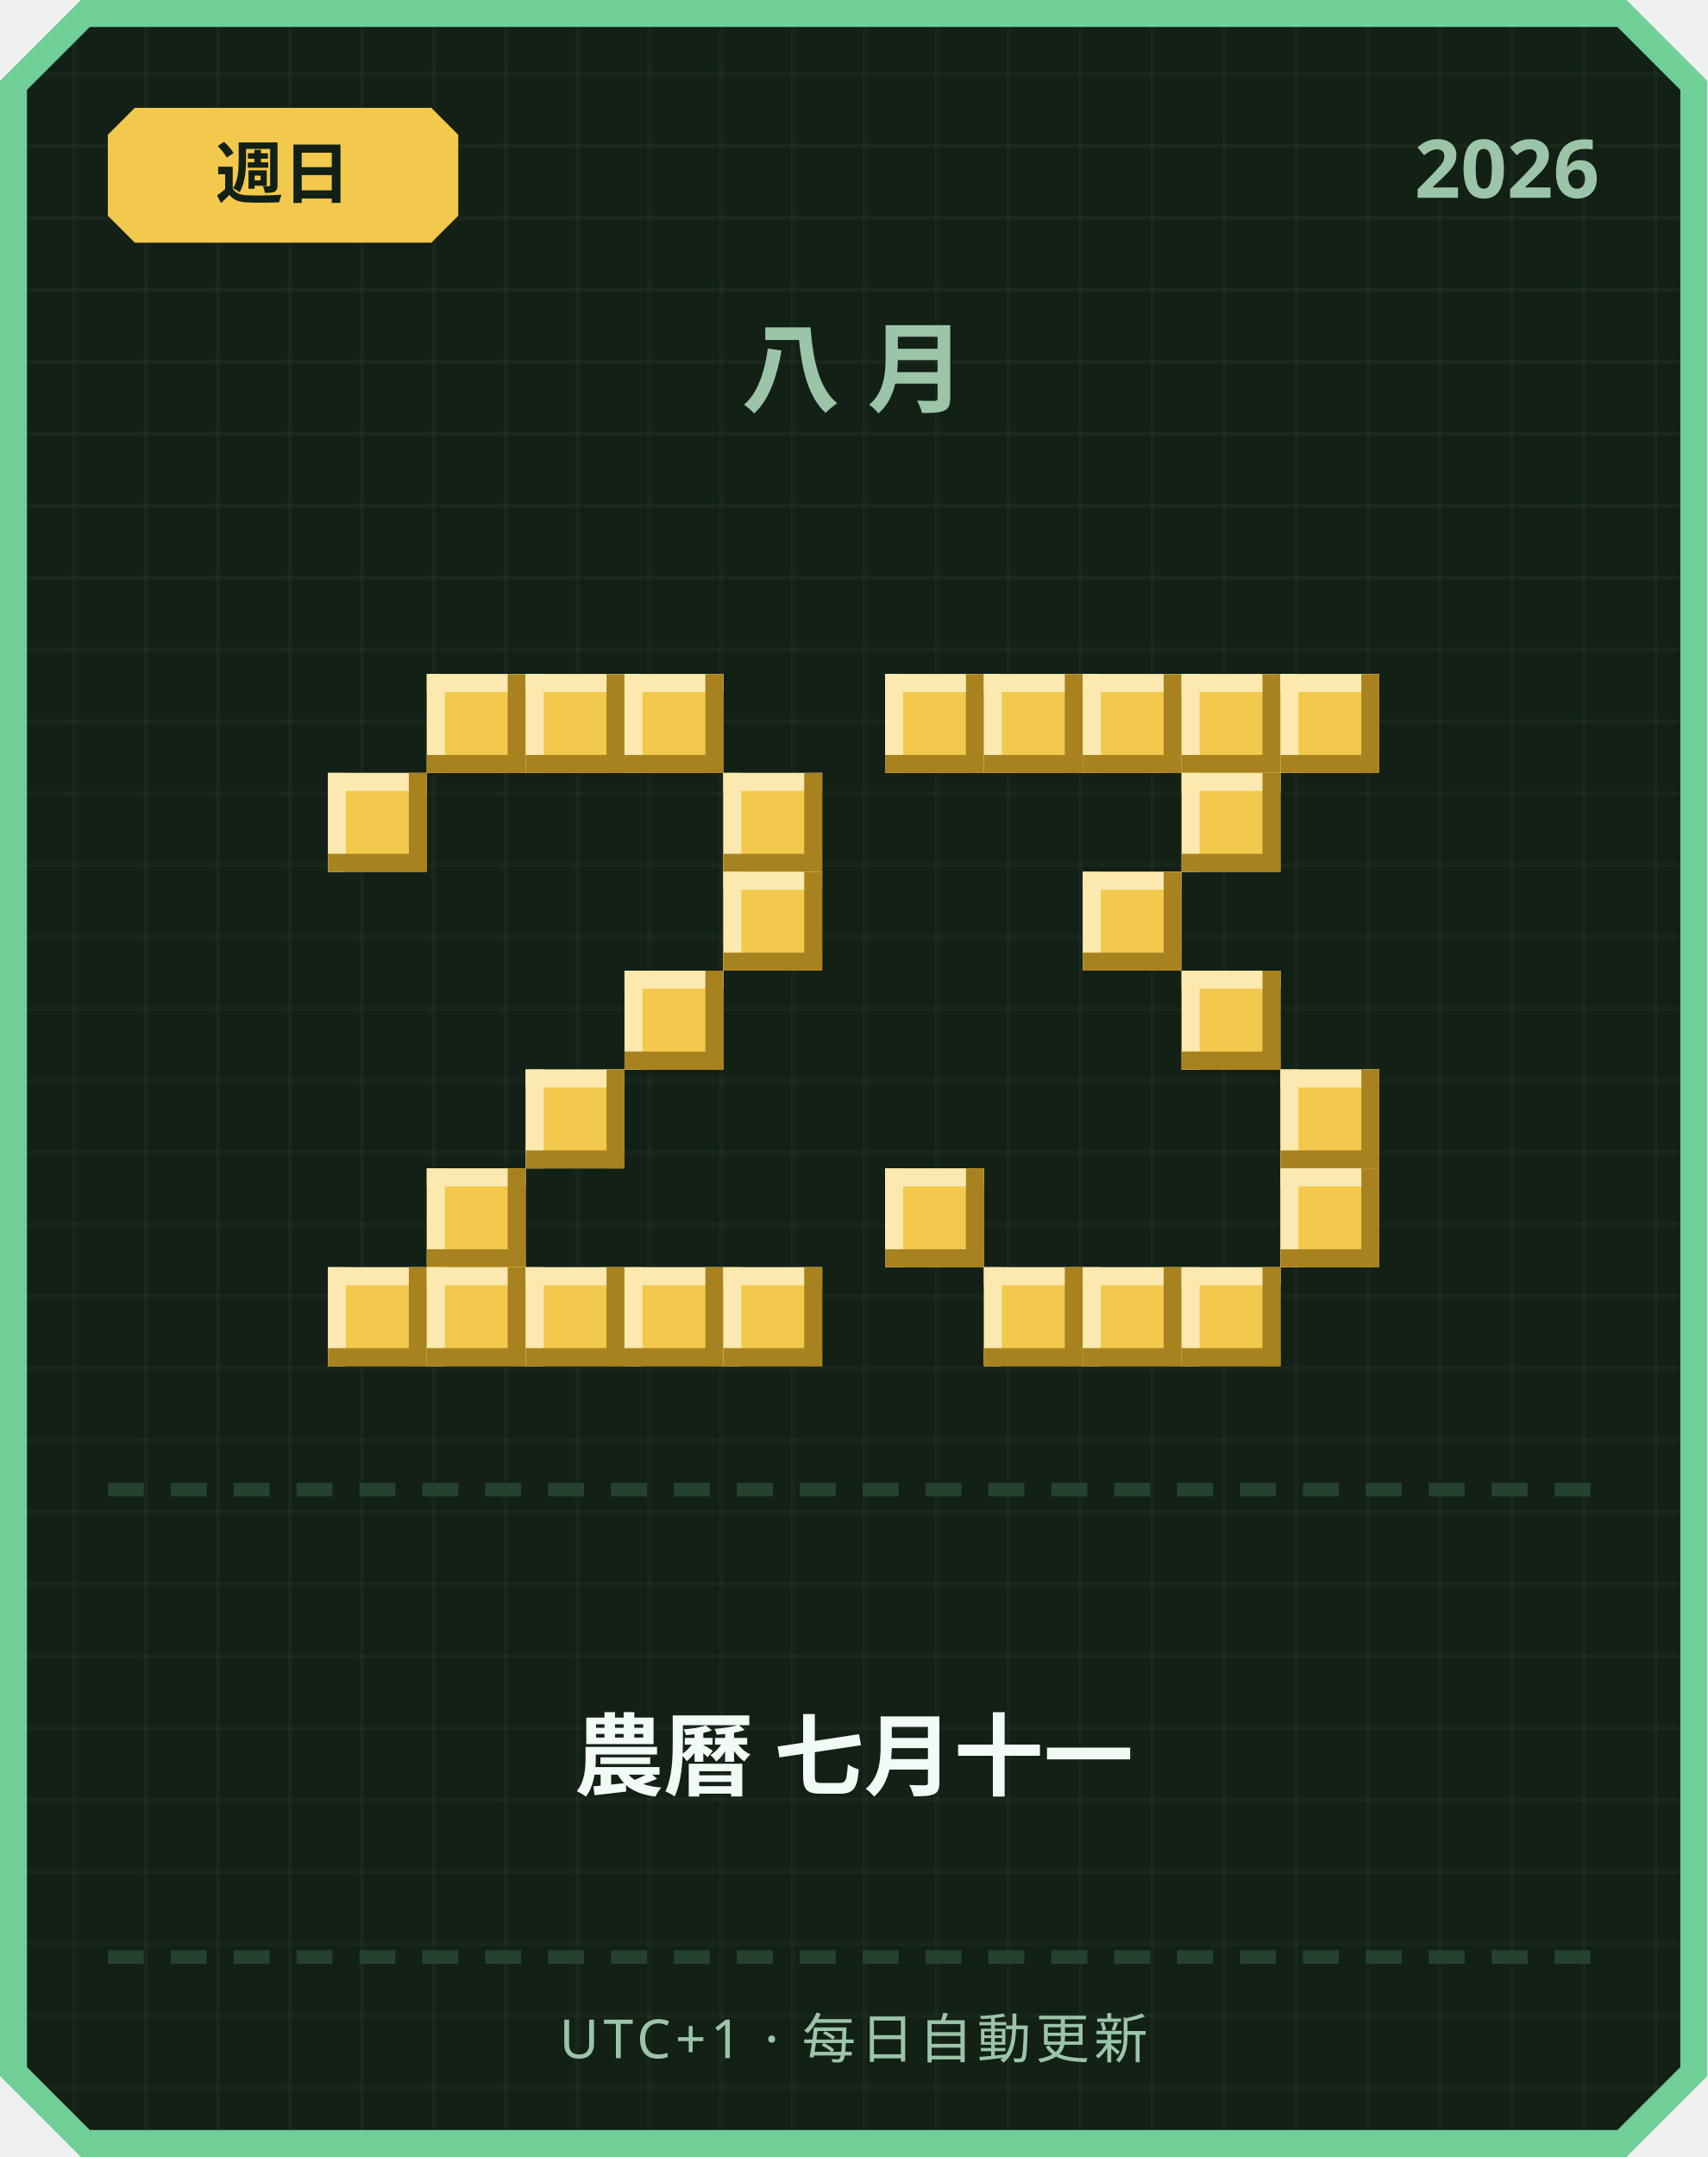
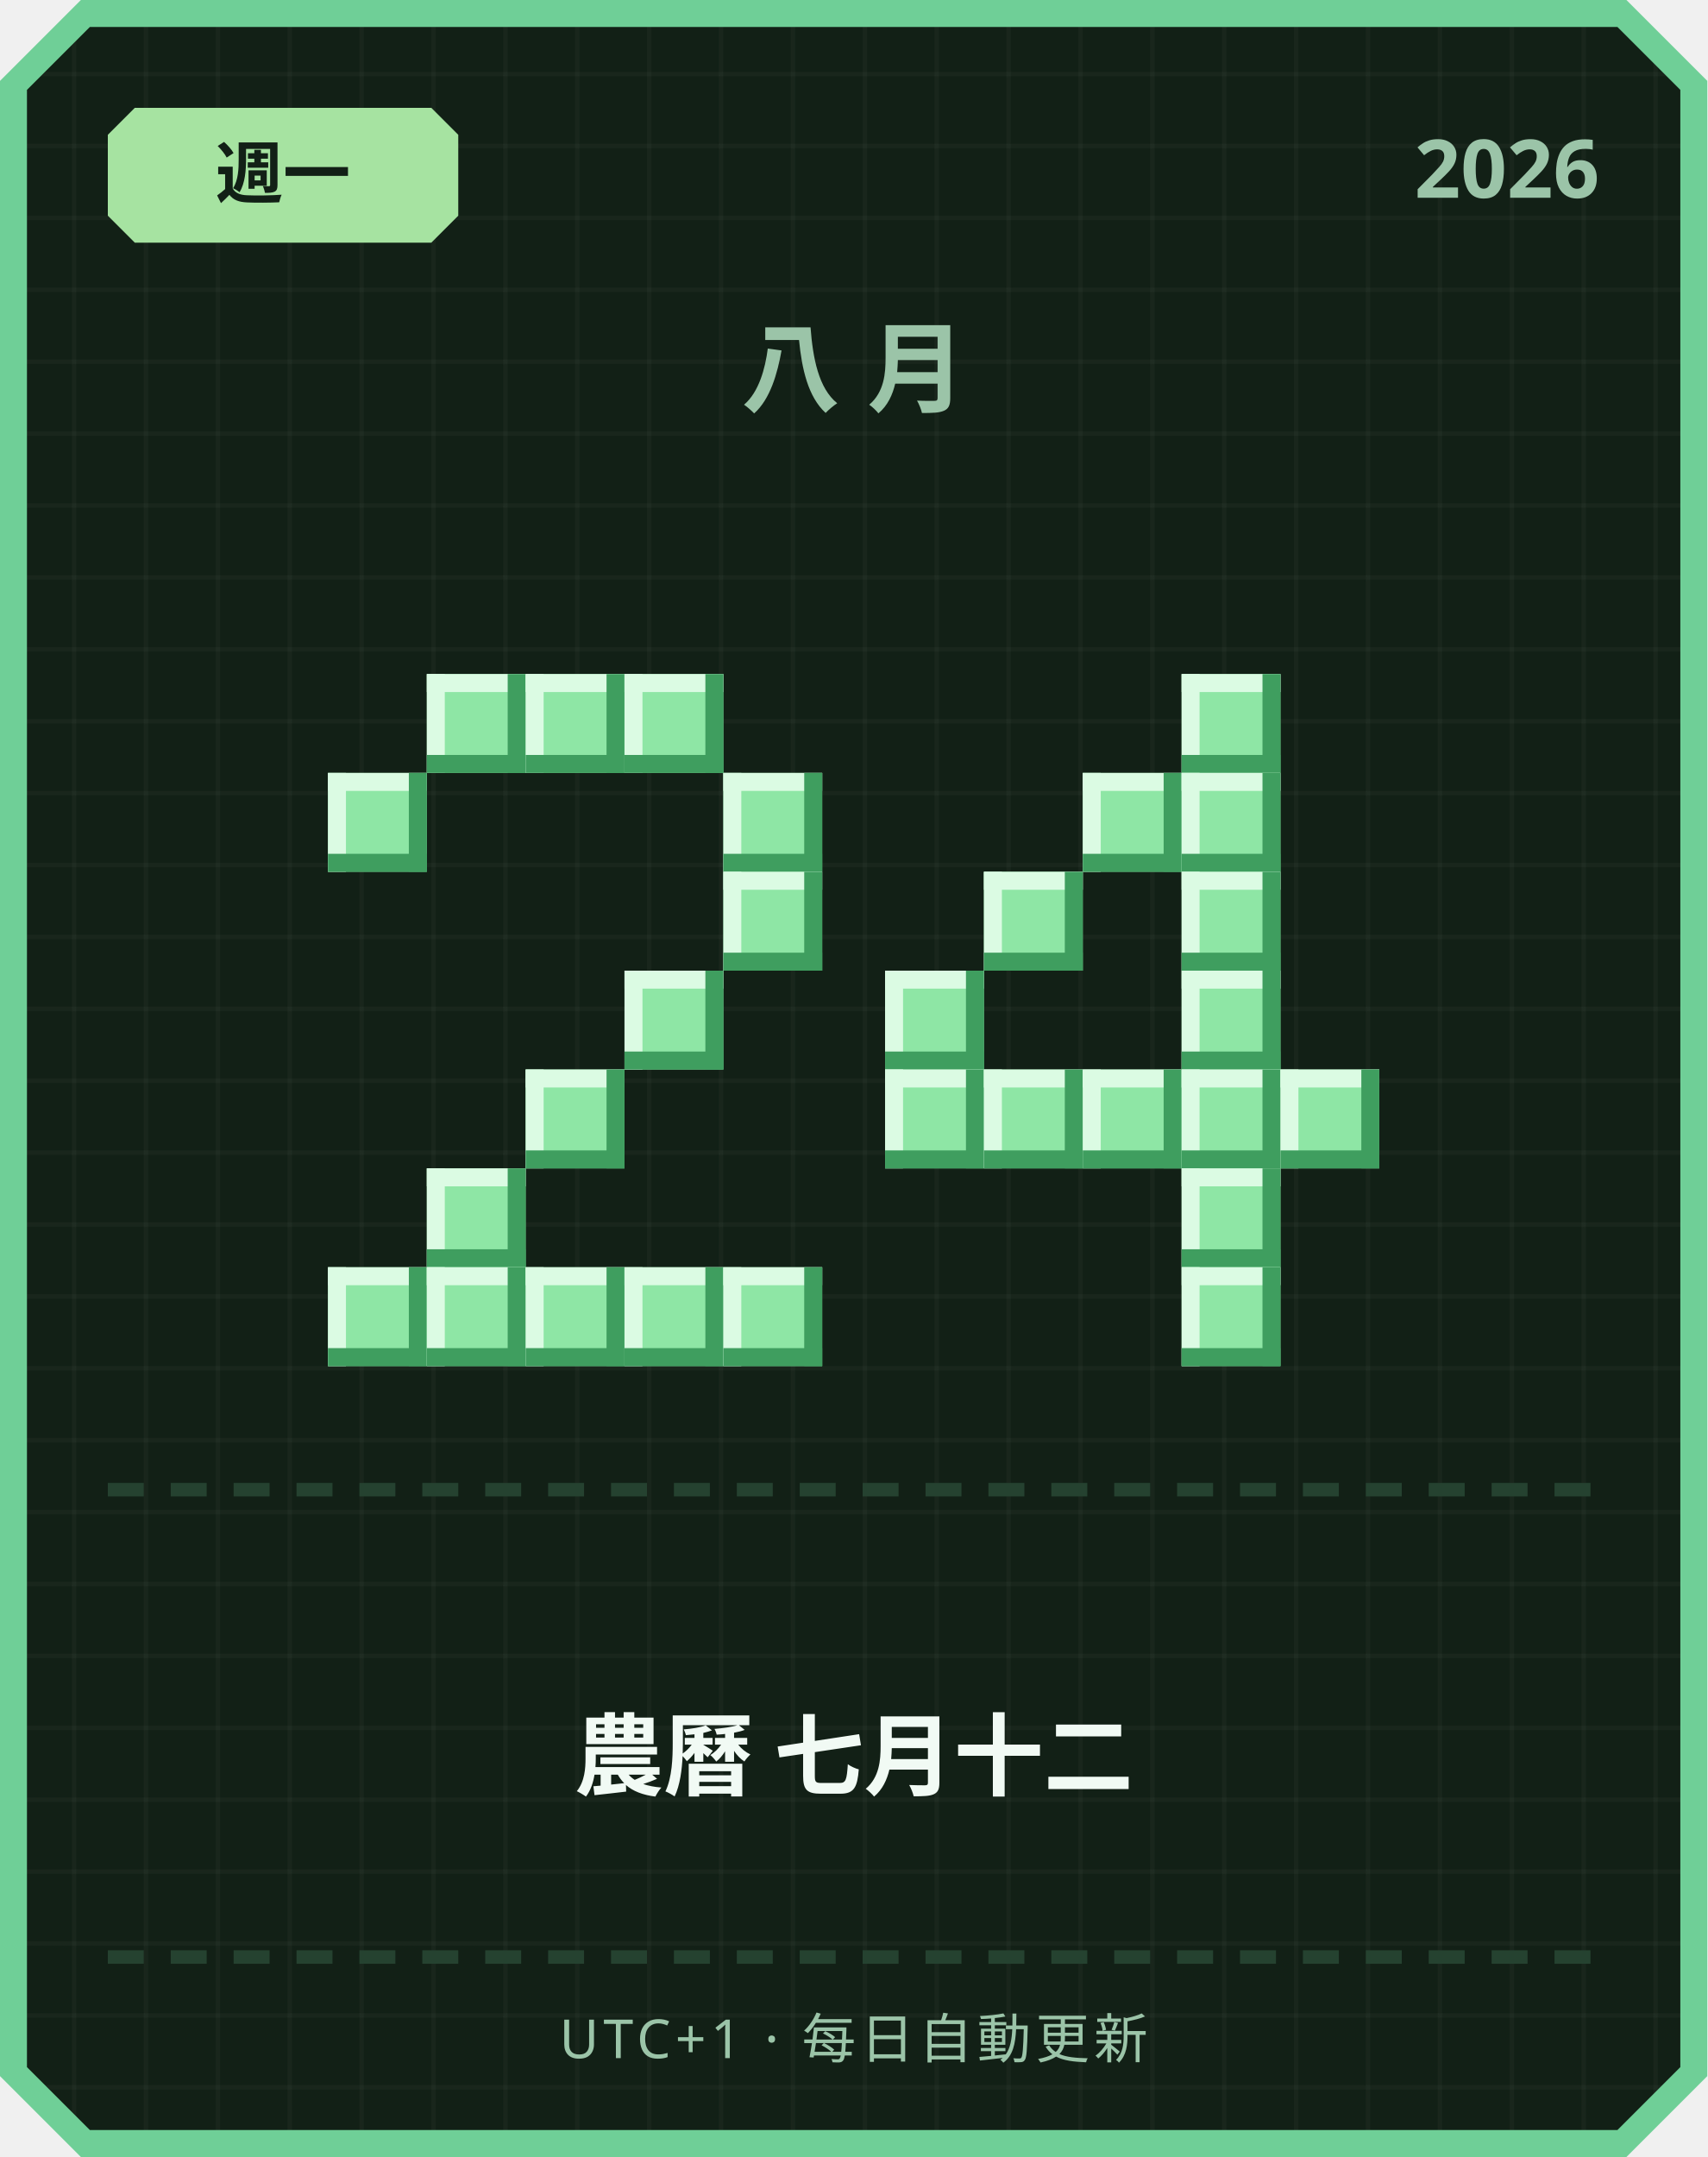
<svg xmlns="http://www.w3.org/2000/svg" width="380" height="480" viewBox="0 0 380 480">
  <defs>
    <pattern id="grid" width="16" height="16" patternUnits="userSpaceOnUse">
      <rect width="16" height="16" fill="#122016" />
      <rect width="1" height="16" fill="#ffffff" opacity="0.03" />
      <rect width="16" height="1" fill="#ffffff" opacity="0.03" />
    </pattern>
  </defs>
  <path d="M 18,0 L 362,0 L 380,18 L 380,462 L 362,480 L 18,480 L 0,462 L 0,18 Z" fill="#6fcf97" />
  <path d="M 20,6 L 360,6 L 374,20 L 374,460 L 360,474 L 20,474 L 6,460 L 6,20 Z" fill="url(#grid)" />
-   <path d="M 30,24 L 96,24 L 102,30 L 102,48 L 96,54 L 30,54 L 24,48 L 24,30 Z" fill="#f2c94c" />
-   <text x="63" y="44" text-anchor="middle" font-family="'Segoe UI', sans-serif" font-size="15" font-weight="700" fill="#122016">週日</text>
+   <path d="M 30,24 L 96,24 L 102,30 L 102,48 L 96,54 L 30,54 L 24,48 L 24,30 Z" fill="#a6e3a1" />
+   <text x="63" y="44" text-anchor="middle" font-family="'Segoe UI', sans-serif" font-size="15" font-weight="700" fill="#122016">週一</text>
  <text x="356" y="44" text-anchor="end" font-family="'Segoe UI', sans-serif" font-size="18" font-weight="700" fill="#9bc4a8">2026</text>
  <text x="190" y="90" text-anchor="middle" font-family="'Segoe UI', sans-serif" font-size="22" font-weight="700" letter-spacing="6" fill="#9bc4a8">八月</text>
-   <rect x="95" y="150" width="22" height="22" fill="#f2c94c" />
-   <rect x="95" y="150" width="22" height="4" fill="#fbe9b0" />
-   <rect x="95" y="150" width="4" height="22" fill="#fbe9b0" />
-   <rect x="95" y="168" width="22" height="4" fill="#a8821f" />
-   <rect x="113" y="150" width="4" height="22" fill="#a8821f" />
-   <rect x="117" y="150" width="22" height="22" fill="#f2c94c" />
-   <rect x="117" y="150" width="22" height="4" fill="#fbe9b0" />
-   <rect x="117" y="150" width="4" height="22" fill="#fbe9b0" />
-   <rect x="117" y="168" width="22" height="4" fill="#a8821f" />
-   <rect x="135" y="150" width="4" height="22" fill="#a8821f" />
-   <rect x="139" y="150" width="22" height="22" fill="#f2c94c" />
-   <rect x="139" y="150" width="22" height="4" fill="#fbe9b0" />
-   <rect x="139" y="150" width="4" height="22" fill="#fbe9b0" />
-   <rect x="139" y="168" width="22" height="4" fill="#a8821f" />
-   <rect x="157" y="150" width="4" height="22" fill="#a8821f" />
-   <rect x="73" y="172" width="22" height="22" fill="#f2c94c" />
-   <rect x="73" y="172" width="22" height="4" fill="#fbe9b0" />
-   <rect x="73" y="172" width="4" height="22" fill="#fbe9b0" />
-   <rect x="73" y="190" width="22" height="4" fill="#a8821f" />
-   <rect x="91" y="172" width="4" height="22" fill="#a8821f" />
-   <rect x="161" y="172" width="22" height="22" fill="#f2c94c" />
-   <rect x="161" y="172" width="22" height="4" fill="#fbe9b0" />
-   <rect x="161" y="172" width="4" height="22" fill="#fbe9b0" />
-   <rect x="161" y="190" width="22" height="4" fill="#a8821f" />
-   <rect x="179" y="172" width="4" height="22" fill="#a8821f" />
-   <rect x="161" y="194" width="22" height="22" fill="#f2c94c" />
-   <rect x="161" y="194" width="22" height="4" fill="#fbe9b0" />
-   <rect x="161" y="194" width="4" height="22" fill="#fbe9b0" />
-   <rect x="161" y="212" width="22" height="4" fill="#a8821f" />
-   <rect x="179" y="194" width="4" height="22" fill="#a8821f" />
-   <rect x="139" y="216" width="22" height="22" fill="#f2c94c" />
-   <rect x="139" y="216" width="22" height="4" fill="#fbe9b0" />
-   <rect x="139" y="216" width="4" height="22" fill="#fbe9b0" />
-   <rect x="139" y="234" width="22" height="4" fill="#a8821f" />
-   <rect x="157" y="216" width="4" height="22" fill="#a8821f" />
-   <rect x="117" y="238" width="22" height="22" fill="#f2c94c" />
-   <rect x="117" y="238" width="22" height="4" fill="#fbe9b0" />
-   <rect x="117" y="238" width="4" height="22" fill="#fbe9b0" />
-   <rect x="117" y="256" width="22" height="4" fill="#a8821f" />
-   <rect x="135" y="238" width="4" height="22" fill="#a8821f" />
-   <rect x="95" y="260" width="22" height="22" fill="#f2c94c" />
-   <rect x="95" y="260" width="22" height="4" fill="#fbe9b0" />
-   <rect x="95" y="260" width="4" height="22" fill="#fbe9b0" />
-   <rect x="95" y="278" width="22" height="4" fill="#a8821f" />
-   <rect x="113" y="260" width="4" height="22" fill="#a8821f" />
-   <rect x="73" y="282" width="22" height="22" fill="#f2c94c" />
-   <rect x="73" y="282" width="22" height="4" fill="#fbe9b0" />
-   <rect x="73" y="282" width="4" height="22" fill="#fbe9b0" />
-   <rect x="73" y="300" width="22" height="4" fill="#a8821f" />
-   <rect x="91" y="282" width="4" height="22" fill="#a8821f" />
-   <rect x="95" y="282" width="22" height="22" fill="#f2c94c" />
-   <rect x="95" y="282" width="22" height="4" fill="#fbe9b0" />
-   <rect x="95" y="282" width="4" height="22" fill="#fbe9b0" />
-   <rect x="95" y="300" width="22" height="4" fill="#a8821f" />
-   <rect x="113" y="282" width="4" height="22" fill="#a8821f" />
-   <rect x="117" y="282" width="22" height="22" fill="#f2c94c" />
-   <rect x="117" y="282" width="22" height="4" fill="#fbe9b0" />
-   <rect x="117" y="282" width="4" height="22" fill="#fbe9b0" />
-   <rect x="117" y="300" width="22" height="4" fill="#a8821f" />
-   <rect x="135" y="282" width="4" height="22" fill="#a8821f" />
-   <rect x="139" y="282" width="22" height="22" fill="#f2c94c" />
-   <rect x="139" y="282" width="22" height="4" fill="#fbe9b0" />
-   <rect x="139" y="282" width="4" height="22" fill="#fbe9b0" />
-   <rect x="139" y="300" width="22" height="4" fill="#a8821f" />
-   <rect x="157" y="282" width="4" height="22" fill="#a8821f" />
-   <rect x="161" y="282" width="22" height="22" fill="#f2c94c" />
-   <rect x="161" y="282" width="22" height="4" fill="#fbe9b0" />
-   <rect x="161" y="282" width="4" height="22" fill="#fbe9b0" />
-   <rect x="161" y="300" width="22" height="4" fill="#a8821f" />
-   <rect x="179" y="282" width="4" height="22" fill="#a8821f" />
-   <rect x="197" y="150" width="22" height="22" fill="#f2c94c" />
-   <rect x="197" y="150" width="22" height="4" fill="#fbe9b0" />
-   <rect x="197" y="150" width="4" height="22" fill="#fbe9b0" />
-   <rect x="197" y="168" width="22" height="4" fill="#a8821f" />
-   <rect x="215" y="150" width="4" height="22" fill="#a8821f" />
-   <rect x="219" y="150" width="22" height="22" fill="#f2c94c" />
-   <rect x="219" y="150" width="22" height="4" fill="#fbe9b0" />
-   <rect x="219" y="150" width="4" height="22" fill="#fbe9b0" />
-   <rect x="219" y="168" width="22" height="4" fill="#a8821f" />
-   <rect x="237" y="150" width="4" height="22" fill="#a8821f" />
-   <rect x="241" y="150" width="22" height="22" fill="#f2c94c" />
-   <rect x="241" y="150" width="22" height="4" fill="#fbe9b0" />
-   <rect x="241" y="150" width="4" height="22" fill="#fbe9b0" />
-   <rect x="241" y="168" width="22" height="4" fill="#a8821f" />
-   <rect x="259" y="150" width="4" height="22" fill="#a8821f" />
-   <rect x="263" y="150" width="22" height="22" fill="#f2c94c" />
-   <rect x="263" y="150" width="22" height="4" fill="#fbe9b0" />
-   <rect x="263" y="150" width="4" height="22" fill="#fbe9b0" />
-   <rect x="263" y="168" width="22" height="4" fill="#a8821f" />
-   <rect x="281" y="150" width="4" height="22" fill="#a8821f" />
-   <rect x="285" y="150" width="22" height="22" fill="#f2c94c" />
-   <rect x="285" y="150" width="22" height="4" fill="#fbe9b0" />
-   <rect x="285" y="150" width="4" height="22" fill="#fbe9b0" />
-   <rect x="285" y="168" width="22" height="4" fill="#a8821f" />
-   <rect x="303" y="150" width="4" height="22" fill="#a8821f" />
-   <rect x="263" y="172" width="22" height="22" fill="#f2c94c" />
-   <rect x="263" y="172" width="22" height="4" fill="#fbe9b0" />
-   <rect x="263" y="172" width="4" height="22" fill="#fbe9b0" />
-   <rect x="263" y="190" width="22" height="4" fill="#a8821f" />
-   <rect x="281" y="172" width="4" height="22" fill="#a8821f" />
-   <rect x="241" y="194" width="22" height="22" fill="#f2c94c" />
-   <rect x="241" y="194" width="22" height="4" fill="#fbe9b0" />
-   <rect x="241" y="194" width="4" height="22" fill="#fbe9b0" />
-   <rect x="241" y="212" width="22" height="4" fill="#a8821f" />
-   <rect x="259" y="194" width="4" height="22" fill="#a8821f" />
-   <rect x="263" y="216" width="22" height="22" fill="#f2c94c" />
-   <rect x="263" y="216" width="22" height="4" fill="#fbe9b0" />
-   <rect x="263" y="216" width="4" height="22" fill="#fbe9b0" />
-   <rect x="263" y="234" width="22" height="4" fill="#a8821f" />
-   <rect x="281" y="216" width="4" height="22" fill="#a8821f" />
-   <rect x="285" y="238" width="22" height="22" fill="#f2c94c" />
-   <rect x="285" y="238" width="22" height="4" fill="#fbe9b0" />
-   <rect x="285" y="238" width="4" height="22" fill="#fbe9b0" />
-   <rect x="285" y="256" width="22" height="4" fill="#a8821f" />
-   <rect x="303" y="238" width="4" height="22" fill="#a8821f" />
-   <rect x="197" y="260" width="22" height="22" fill="#f2c94c" />
-   <rect x="197" y="260" width="22" height="4" fill="#fbe9b0" />
-   <rect x="197" y="260" width="4" height="22" fill="#fbe9b0" />
-   <rect x="197" y="278" width="22" height="4" fill="#a8821f" />
-   <rect x="215" y="260" width="4" height="22" fill="#a8821f" />
-   <rect x="285" y="260" width="22" height="22" fill="#f2c94c" />
-   <rect x="285" y="260" width="22" height="4" fill="#fbe9b0" />
-   <rect x="285" y="260" width="4" height="22" fill="#fbe9b0" />
-   <rect x="285" y="278" width="22" height="4" fill="#a8821f" />
-   <rect x="303" y="260" width="4" height="22" fill="#a8821f" />
-   <rect x="219" y="282" width="22" height="22" fill="#f2c94c" />
-   <rect x="219" y="282" width="22" height="4" fill="#fbe9b0" />
-   <rect x="219" y="282" width="4" height="22" fill="#fbe9b0" />
-   <rect x="219" y="300" width="22" height="4" fill="#a8821f" />
-   <rect x="237" y="282" width="4" height="22" fill="#a8821f" />
-   <rect x="241" y="282" width="22" height="22" fill="#f2c94c" />
-   <rect x="241" y="282" width="22" height="4" fill="#fbe9b0" />
-   <rect x="241" y="282" width="4" height="22" fill="#fbe9b0" />
-   <rect x="241" y="300" width="22" height="4" fill="#a8821f" />
-   <rect x="259" y="282" width="4" height="22" fill="#a8821f" />
-   <rect x="263" y="282" width="22" height="22" fill="#f2c94c" />
-   <rect x="263" y="282" width="22" height="4" fill="#fbe9b0" />
-   <rect x="263" y="282" width="4" height="22" fill="#fbe9b0" />
-   <rect x="263" y="300" width="22" height="4" fill="#a8821f" />
-   <rect x="281" y="282" width="4" height="22" fill="#a8821f" />
+   <rect x="95" y="150" width="22" height="22" fill="#8ee6a5" />
+   <rect x="95" y="150" width="22" height="4" fill="#dbfbe3" />
+   <rect x="95" y="150" width="4" height="22" fill="#dbfbe3" />
+   <rect x="95" y="168" width="22" height="4" fill="#3f9e5f" />
+   <rect x="113" y="150" width="4" height="22" fill="#3f9e5f" />
+   <rect x="117" y="150" width="22" height="22" fill="#8ee6a5" />
+   <rect x="117" y="150" width="22" height="4" fill="#dbfbe3" />
+   <rect x="117" y="150" width="4" height="22" fill="#dbfbe3" />
+   <rect x="117" y="168" width="22" height="4" fill="#3f9e5f" />
+   <rect x="135" y="150" width="4" height="22" fill="#3f9e5f" />
+   <rect x="139" y="150" width="22" height="22" fill="#8ee6a5" />
+   <rect x="139" y="150" width="22" height="4" fill="#dbfbe3" />
+   <rect x="139" y="150" width="4" height="22" fill="#dbfbe3" />
+   <rect x="139" y="168" width="22" height="4" fill="#3f9e5f" />
+   <rect x="157" y="150" width="4" height="22" fill="#3f9e5f" />
+   <rect x="73" y="172" width="22" height="22" fill="#8ee6a5" />
+   <rect x="73" y="172" width="22" height="4" fill="#dbfbe3" />
+   <rect x="73" y="172" width="4" height="22" fill="#dbfbe3" />
+   <rect x="73" y="190" width="22" height="4" fill="#3f9e5f" />
+   <rect x="91" y="172" width="4" height="22" fill="#3f9e5f" />
+   <rect x="161" y="172" width="22" height="22" fill="#8ee6a5" />
+   <rect x="161" y="172" width="22" height="4" fill="#dbfbe3" />
+   <rect x="161" y="172" width="4" height="22" fill="#dbfbe3" />
+   <rect x="161" y="190" width="22" height="4" fill="#3f9e5f" />
+   <rect x="179" y="172" width="4" height="22" fill="#3f9e5f" />
+   <rect x="161" y="194" width="22" height="22" fill="#8ee6a5" />
+   <rect x="161" y="194" width="22" height="4" fill="#dbfbe3" />
+   <rect x="161" y="194" width="4" height="22" fill="#dbfbe3" />
+   <rect x="161" y="212" width="22" height="4" fill="#3f9e5f" />
+   <rect x="179" y="194" width="4" height="22" fill="#3f9e5f" />
+   <rect x="139" y="216" width="22" height="22" fill="#8ee6a5" />
+   <rect x="139" y="216" width="22" height="4" fill="#dbfbe3" />
+   <rect x="139" y="216" width="4" height="22" fill="#dbfbe3" />
+   <rect x="139" y="234" width="22" height="4" fill="#3f9e5f" />
+   <rect x="157" y="216" width="4" height="22" fill="#3f9e5f" />
+   <rect x="117" y="238" width="22" height="22" fill="#8ee6a5" />
+   <rect x="117" y="238" width="22" height="4" fill="#dbfbe3" />
+   <rect x="117" y="238" width="4" height="22" fill="#dbfbe3" />
+   <rect x="117" y="256" width="22" height="4" fill="#3f9e5f" />
+   <rect x="135" y="238" width="4" height="22" fill="#3f9e5f" />
+   <rect x="95" y="260" width="22" height="22" fill="#8ee6a5" />
+   <rect x="95" y="260" width="22" height="4" fill="#dbfbe3" />
+   <rect x="95" y="260" width="4" height="22" fill="#dbfbe3" />
+   <rect x="95" y="278" width="22" height="4" fill="#3f9e5f" />
+   <rect x="113" y="260" width="4" height="22" fill="#3f9e5f" />
+   <rect x="73" y="282" width="22" height="22" fill="#8ee6a5" />
+   <rect x="73" y="282" width="22" height="4" fill="#dbfbe3" />
+   <rect x="73" y="282" width="4" height="22" fill="#dbfbe3" />
+   <rect x="73" y="300" width="22" height="4" fill="#3f9e5f" />
+   <rect x="91" y="282" width="4" height="22" fill="#3f9e5f" />
+   <rect x="95" y="282" width="22" height="22" fill="#8ee6a5" />
+   <rect x="95" y="282" width="22" height="4" fill="#dbfbe3" />
+   <rect x="95" y="282" width="4" height="22" fill="#dbfbe3" />
+   <rect x="95" y="300" width="22" height="4" fill="#3f9e5f" />
+   <rect x="113" y="282" width="4" height="22" fill="#3f9e5f" />
+   <rect x="117" y="282" width="22" height="22" fill="#8ee6a5" />
+   <rect x="117" y="282" width="22" height="4" fill="#dbfbe3" />
+   <rect x="117" y="282" width="4" height="22" fill="#dbfbe3" />
+   <rect x="117" y="300" width="22" height="4" fill="#3f9e5f" />
+   <rect x="135" y="282" width="4" height="22" fill="#3f9e5f" />
+   <rect x="139" y="282" width="22" height="22" fill="#8ee6a5" />
+   <rect x="139" y="282" width="22" height="4" fill="#dbfbe3" />
+   <rect x="139" y="282" width="4" height="22" fill="#dbfbe3" />
+   <rect x="139" y="300" width="22" height="4" fill="#3f9e5f" />
+   <rect x="157" y="282" width="4" height="22" fill="#3f9e5f" />
+   <rect x="161" y="282" width="22" height="22" fill="#8ee6a5" />
+   <rect x="161" y="282" width="22" height="4" fill="#dbfbe3" />
+   <rect x="161" y="282" width="4" height="22" fill="#dbfbe3" />
+   <rect x="161" y="300" width="22" height="4" fill="#3f9e5f" />
+   <rect x="179" y="282" width="4" height="22" fill="#3f9e5f" />
+   <rect x="263" y="150" width="22" height="22" fill="#8ee6a5" />
+   <rect x="263" y="150" width="22" height="4" fill="#dbfbe3" />
+   <rect x="263" y="150" width="4" height="22" fill="#dbfbe3" />
+   <rect x="263" y="168" width="22" height="4" fill="#3f9e5f" />
+   <rect x="281" y="150" width="4" height="22" fill="#3f9e5f" />
+   <rect x="241" y="172" width="22" height="22" fill="#8ee6a5" />
+   <rect x="241" y="172" width="22" height="4" fill="#dbfbe3" />
+   <rect x="241" y="172" width="4" height="22" fill="#dbfbe3" />
+   <rect x="241" y="190" width="22" height="4" fill="#3f9e5f" />
+   <rect x="259" y="172" width="4" height="22" fill="#3f9e5f" />
+   <rect x="263" y="172" width="22" height="22" fill="#8ee6a5" />
+   <rect x="263" y="172" width="22" height="4" fill="#dbfbe3" />
+   <rect x="263" y="172" width="4" height="22" fill="#dbfbe3" />
+   <rect x="263" y="190" width="22" height="4" fill="#3f9e5f" />
+   <rect x="281" y="172" width="4" height="22" fill="#3f9e5f" />
+   <rect x="219" y="194" width="22" height="22" fill="#8ee6a5" />
+   <rect x="219" y="194" width="22" height="4" fill="#dbfbe3" />
+   <rect x="219" y="194" width="4" height="22" fill="#dbfbe3" />
+   <rect x="219" y="212" width="22" height="4" fill="#3f9e5f" />
+   <rect x="237" y="194" width="4" height="22" fill="#3f9e5f" />
+   <rect x="263" y="194" width="22" height="22" fill="#8ee6a5" />
+   <rect x="263" y="194" width="22" height="4" fill="#dbfbe3" />
+   <rect x="263" y="194" width="4" height="22" fill="#dbfbe3" />
+   <rect x="263" y="212" width="22" height="4" fill="#3f9e5f" />
+   <rect x="281" y="194" width="4" height="22" fill="#3f9e5f" />
+   <rect x="197" y="216" width="22" height="22" fill="#8ee6a5" />
+   <rect x="197" y="216" width="22" height="4" fill="#dbfbe3" />
+   <rect x="197" y="216" width="4" height="22" fill="#dbfbe3" />
+   <rect x="197" y="234" width="22" height="4" fill="#3f9e5f" />
+   <rect x="215" y="216" width="4" height="22" fill="#3f9e5f" />
+   <rect x="263" y="216" width="22" height="22" fill="#8ee6a5" />
+   <rect x="263" y="216" width="22" height="4" fill="#dbfbe3" />
+   <rect x="263" y="216" width="4" height="22" fill="#dbfbe3" />
+   <rect x="263" y="234" width="22" height="4" fill="#3f9e5f" />
+   <rect x="281" y="216" width="4" height="22" fill="#3f9e5f" />
+   <rect x="197" y="238" width="22" height="22" fill="#8ee6a5" />
+   <rect x="197" y="238" width="22" height="4" fill="#dbfbe3" />
+   <rect x="197" y="238" width="4" height="22" fill="#dbfbe3" />
+   <rect x="197" y="256" width="22" height="4" fill="#3f9e5f" />
+   <rect x="215" y="238" width="4" height="22" fill="#3f9e5f" />
+   <rect x="219" y="238" width="22" height="22" fill="#8ee6a5" />
+   <rect x="219" y="238" width="22" height="4" fill="#dbfbe3" />
+   <rect x="219" y="238" width="4" height="22" fill="#dbfbe3" />
+   <rect x="219" y="256" width="22" height="4" fill="#3f9e5f" />
+   <rect x="237" y="238" width="4" height="22" fill="#3f9e5f" />
+   <rect x="241" y="238" width="22" height="22" fill="#8ee6a5" />
+   <rect x="241" y="238" width="22" height="4" fill="#dbfbe3" />
+   <rect x="241" y="238" width="4" height="22" fill="#dbfbe3" />
+   <rect x="241" y="256" width="22" height="4" fill="#3f9e5f" />
+   <rect x="259" y="238" width="4" height="22" fill="#3f9e5f" />
+   <rect x="263" y="238" width="22" height="22" fill="#8ee6a5" />
+   <rect x="263" y="238" width="22" height="4" fill="#dbfbe3" />
+   <rect x="263" y="238" width="4" height="22" fill="#dbfbe3" />
+   <rect x="263" y="256" width="22" height="4" fill="#3f9e5f" />
+   <rect x="281" y="238" width="4" height="22" fill="#3f9e5f" />
+   <rect x="285" y="238" width="22" height="22" fill="#8ee6a5" />
+   <rect x="285" y="238" width="22" height="4" fill="#dbfbe3" />
+   <rect x="285" y="238" width="4" height="22" fill="#dbfbe3" />
+   <rect x="285" y="256" width="22" height="4" fill="#3f9e5f" />
+   <rect x="303" y="238" width="4" height="22" fill="#3f9e5f" />
+   <rect x="263" y="260" width="22" height="22" fill="#8ee6a5" />
+   <rect x="263" y="260" width="22" height="4" fill="#dbfbe3" />
+   <rect x="263" y="260" width="4" height="22" fill="#dbfbe3" />
+   <rect x="263" y="278" width="22" height="4" fill="#3f9e5f" />
+   <rect x="281" y="260" width="4" height="22" fill="#3f9e5f" />
+   <rect x="263" y="282" width="22" height="22" fill="#8ee6a5" />
+   <rect x="263" y="282" width="22" height="4" fill="#dbfbe3" />
+   <rect x="263" y="282" width="4" height="22" fill="#dbfbe3" />
+   <rect x="263" y="300" width="22" height="4" fill="#3f9e5f" />
+   <rect x="281" y="282" width="4" height="22" fill="#3f9e5f" />
  <rect x="24" y="330" width="8" height="3" fill="#254230" />
  <rect x="38" y="330" width="8" height="3" fill="#254230" />
  <rect x="52" y="330" width="8" height="3" fill="#254230" />
  <rect x="66" y="330" width="8" height="3" fill="#254230" />
  <rect x="80" y="330" width="8" height="3" fill="#254230" />
  <rect x="94" y="330" width="8" height="3" fill="#254230" />
  <rect x="108" y="330" width="8" height="3" fill="#254230" />
  <rect x="122" y="330" width="8" height="3" fill="#254230" />
  <rect x="136" y="330" width="8" height="3" fill="#254230" />
  <rect x="150" y="330" width="8" height="3" fill="#254230" />
  <rect x="164" y="330" width="8" height="3" fill="#254230" />
  <rect x="178" y="330" width="8" height="3" fill="#254230" />
  <rect x="192" y="330" width="8" height="3" fill="#254230" />
  <rect x="206" y="330" width="8" height="3" fill="#254230" />
  <rect x="220" y="330" width="8" height="3" fill="#254230" />
  <rect x="234" y="330" width="8" height="3" fill="#254230" />
  <rect x="248" y="330" width="8" height="3" fill="#254230" />
  <rect x="262" y="330" width="8" height="3" fill="#254230" />
  <rect x="276" y="330" width="8" height="3" fill="#254230" />
  <rect x="290" y="330" width="8" height="3" fill="#254230" />
  <rect x="304" y="330" width="8" height="3" fill="#254230" />
  <rect x="318" y="330" width="8" height="3" fill="#254230" />
  <rect x="332" y="330" width="8" height="3" fill="#254230" />
  <rect x="346" y="330" width="8" height="3" fill="#254230" />
-   <text x="190" y="398" text-anchor="middle" font-family="'Segoe UI', 'Microsoft JhengHei', sans-serif" font-size="20" font-weight="700" fill="#f1faf4">農曆 七月十一</text>
+   <text x="190" y="398" text-anchor="middle" font-family="'Segoe UI', 'Microsoft JhengHei', sans-serif" font-size="20" font-weight="700" fill="#f1faf4">農曆 七月十二</text>
  <rect x="24" y="434" width="8" height="3" fill="#254230" />
  <rect x="38" y="434" width="8" height="3" fill="#254230" />
  <rect x="52" y="434" width="8" height="3" fill="#254230" />
  <rect x="66" y="434" width="8" height="3" fill="#254230" />
  <rect x="80" y="434" width="8" height="3" fill="#254230" />
  <rect x="94" y="434" width="8" height="3" fill="#254230" />
  <rect x="108" y="434" width="8" height="3" fill="#254230" />
  <rect x="122" y="434" width="8" height="3" fill="#254230" />
  <rect x="136" y="434" width="8" height="3" fill="#254230" />
  <rect x="150" y="434" width="8" height="3" fill="#254230" />
  <rect x="164" y="434" width="8" height="3" fill="#254230" />
  <rect x="178" y="434" width="8" height="3" fill="#254230" />
  <rect x="192" y="434" width="8" height="3" fill="#254230" />
  <rect x="206" y="434" width="8" height="3" fill="#254230" />
  <rect x="220" y="434" width="8" height="3" fill="#254230" />
  <rect x="234" y="434" width="8" height="3" fill="#254230" />
  <rect x="248" y="434" width="8" height="3" fill="#254230" />
  <rect x="262" y="434" width="8" height="3" fill="#254230" />
  <rect x="276" y="434" width="8" height="3" fill="#254230" />
  <rect x="290" y="434" width="8" height="3" fill="#254230" />
  <rect x="304" y="434" width="8" height="3" fill="#254230" />
  <rect x="318" y="434" width="8" height="3" fill="#254230" />
  <rect x="332" y="434" width="8" height="3" fill="#254230" />
  <rect x="346" y="434" width="8" height="3" fill="#254230" />
  <text x="190" y="458" text-anchor="middle" font-family="'Segoe UI', sans-serif" font-size="12" letter-spacing="1" fill="#9bc4a8">UTC+1 · 每日自動更新</text>
</svg>
